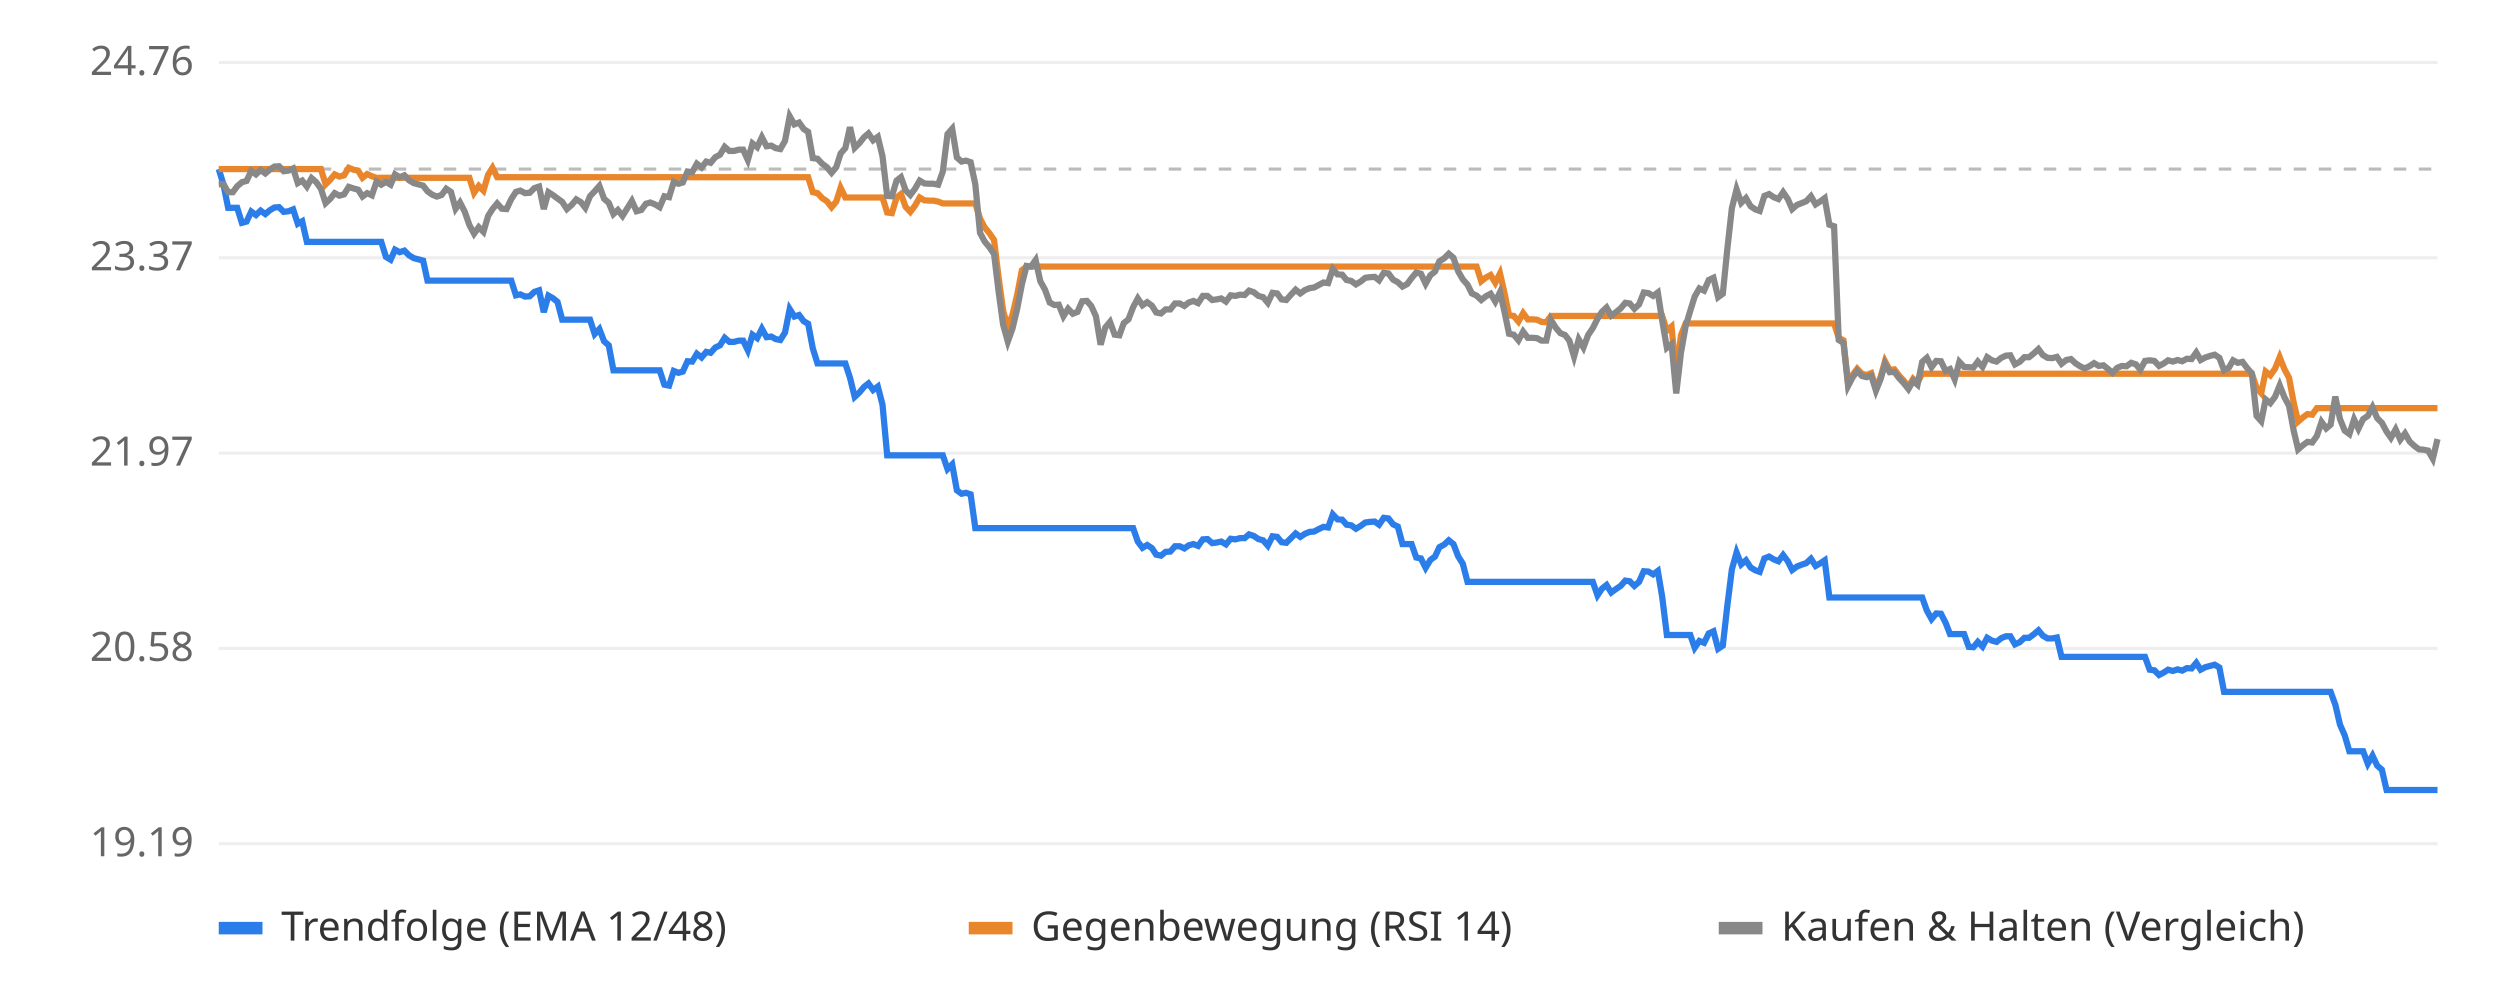
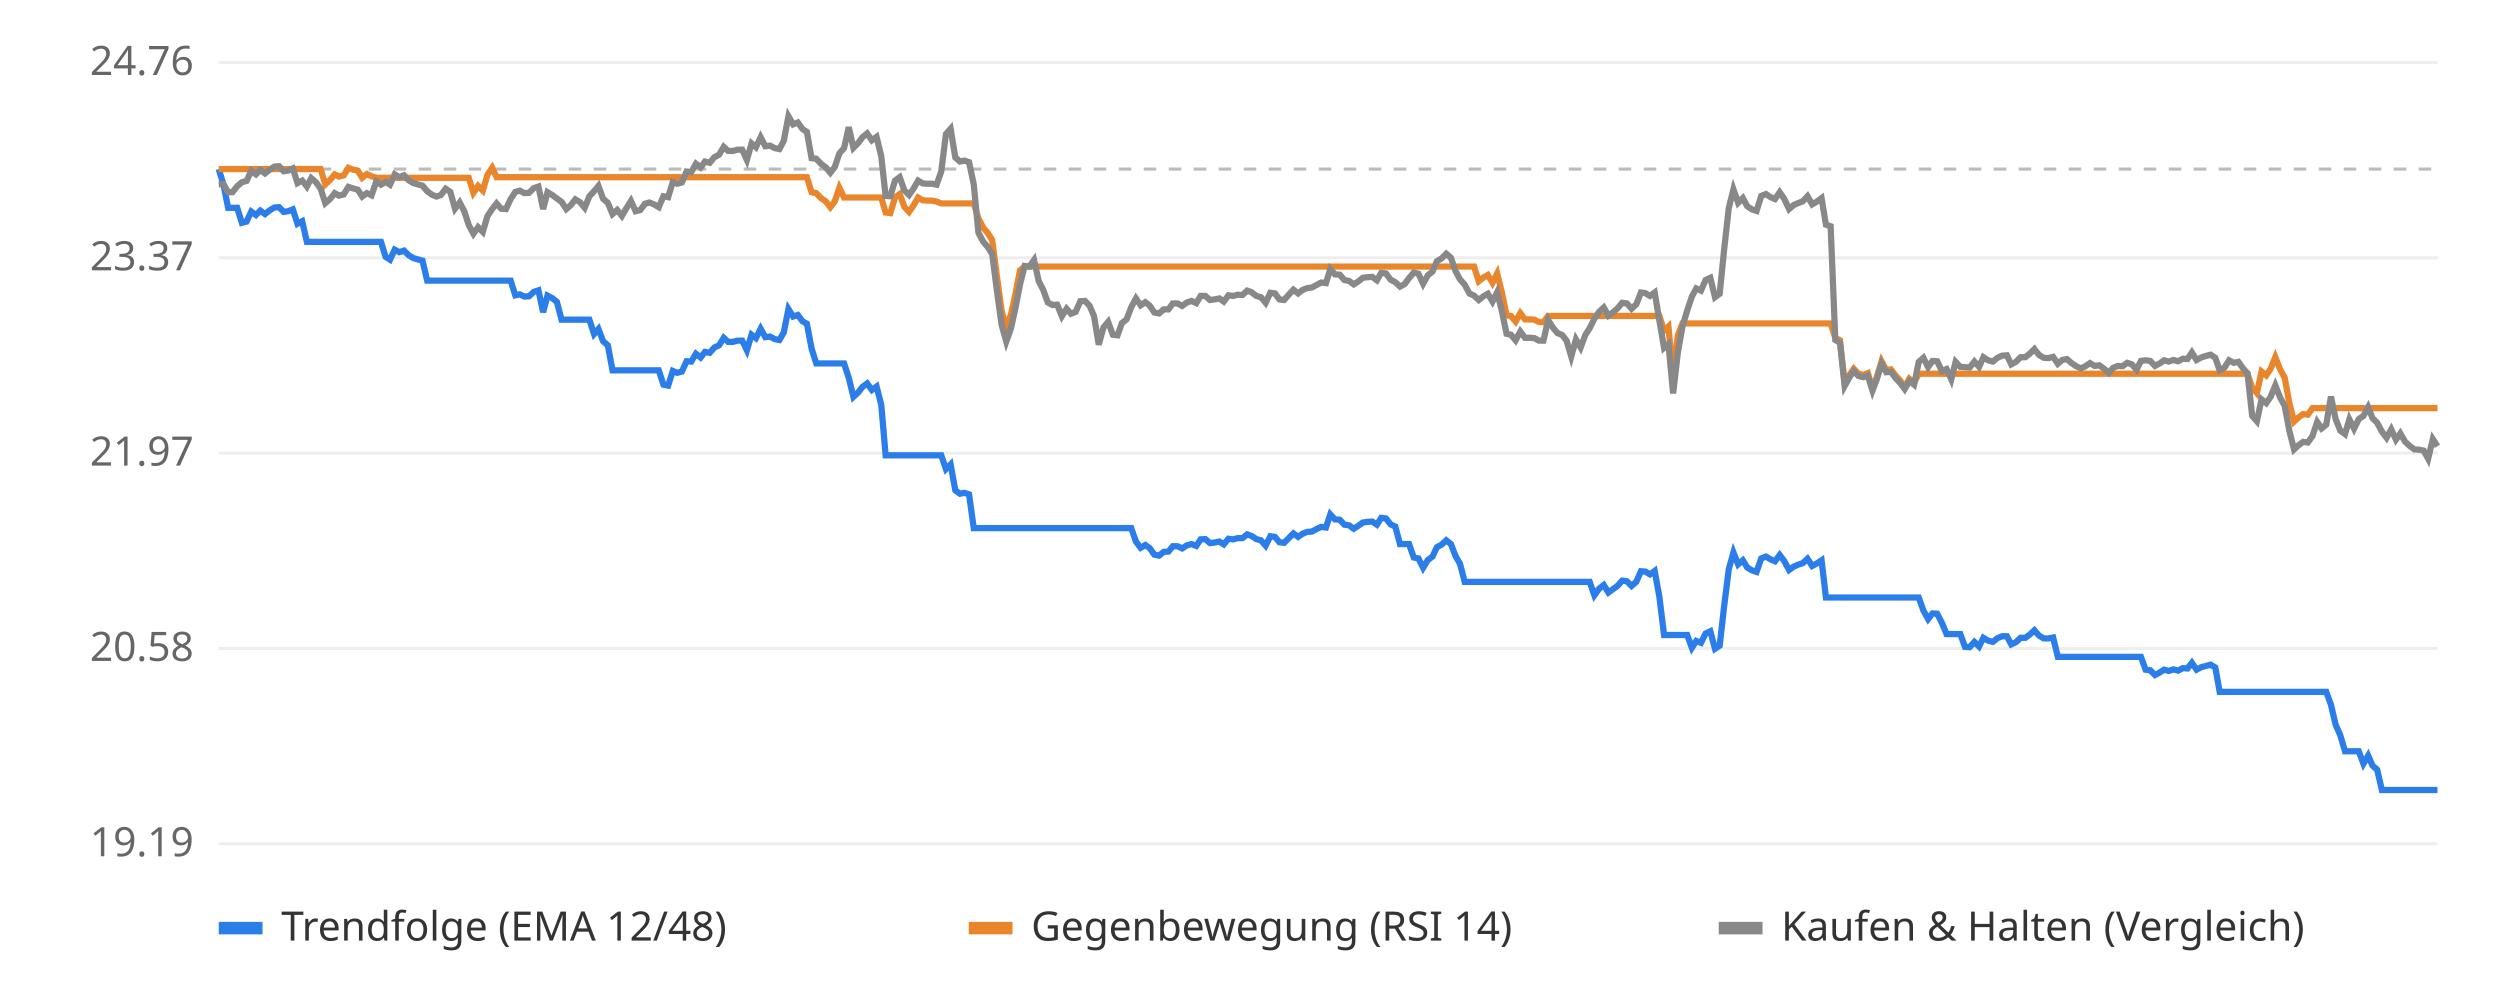
<svg xmlns="http://www.w3.org/2000/svg" viewBox="0 0 800 320" font-family="sans-serif" font-size="13">
  <rect width="800" height="320" fill="#ffffff" />
  <line x1="70" x2="780" y1="270.0" y2="270.0" stroke="#eeeeee" />
  <text x="62" y="274.0" text-anchor="end" fill="#666">19.19</text>
  <line x1="70" x2="780" y1="207.5" y2="207.5" stroke="#eeeeee" />
  <text x="62" y="211.5" text-anchor="end" fill="#666">20.58</text>
  <line x1="70" x2="780" y1="145.0" y2="145.0" stroke="#eeeeee" />
  <text x="62" y="149.0" text-anchor="end" fill="#666">21.97</text>
  <line x1="70" x2="780" y1="82.5" y2="82.5" stroke="#eeeeee" />
  <text x="62" y="86.5" text-anchor="end" fill="#666">23.37</text>
  <line x1="70" x2="780" y1="20.0" y2="20.0" stroke="#eeeeee" />
  <text x="62" y="24.0" text-anchor="end" fill="#666">24.76</text>
  <line x1="70" x2="780" y1="54.1" y2="54.1" stroke="#bbbbbb" stroke-dasharray="4 4" />
-   <polyline points="70.0,54.1 71.5,59.0 73.0,66.5 74.5,66.5 75.9,66.5 77.4,71.3 78.9,70.9 80.4,67.7 81.9,68.8 83.4,67.4 84.9,68.5 86.3,67.3 87.8,66.4 89.3,66.3 90.8,67.8 92.3,67.6 93.8,67.0 95.3,71.6 96.7,70.8 98.2,77.4 99.7,77.4 101.2,77.4 102.7,77.4 104.2,77.4 105.6,77.4 107.1,77.4 108.6,77.4 110.1,77.4 111.6,77.4 113.1,77.4 114.6,77.4 116.0,77.4 117.5,77.4 119.0,77.4 120.5,77.4 122.0,77.4 123.5,82.2 125.0,83.1 126.4,79.9 127.9,80.7 129.4,80.2 130.9,81.7 132.4,82.6 133.9,83.0 135.4,83.4 136.8,89.8 138.3,89.8 139.8,89.8 141.3,89.8 142.8,89.8 144.3,89.8 145.8,89.8 147.2,89.8 148.7,89.8 150.2,89.8 151.7,89.8 153.2,89.8 154.7,89.8 156.2,89.8 157.6,89.8 159.1,89.8 160.6,89.8 162.1,89.8 163.6,89.8 165.1,94.5 166.5,94.2 168.0,94.9 169.5,94.8 171.0,93.4 172.5,92.9 174.0,99.9 175.5,94.6 176.9,95.4 178.4,96.6 179.9,102.3 181.4,102.3 182.9,102.3 184.4,102.3 185.9,102.3 187.3,102.3 188.8,102.3 190.3,106.9 191.8,105.3 193.3,109.2 194.8,110.5 196.3,118.5 197.7,118.5 199.2,118.5 200.7,118.5 202.2,118.5 203.7,118.5 205.2,118.5 206.7,118.5 208.1,118.5 209.6,118.5 211.1,118.5 212.6,123.1 214.1,123.4 215.6,118.7 217.1,119.3 218.5,118.9 220.0,115.6 221.5,115.7 223.0,113.2 224.5,114.4 226.0,112.6 227.4,112.9 228.9,111.2 230.4,110.5 231.9,108.1 233.4,109.4 234.9,109.4 236.4,109.0 237.8,109.0 239.3,112.1 240.8,107.1 242.3,108.2 243.8,105.2 245.3,107.9 246.8,107.7 248.2,108.5 249.7,108.8 251.2,106.4 252.7,98.9 254.2,101.3 255.7,100.8 257.2,102.8 258.6,103.6 260.1,111.5 261.6,116.3 263.1,116.3 264.6,116.3 266.1,116.3 267.6,116.3 269.0,116.3 270.5,116.3 272.0,120.9 273.5,127.0 275.0,125.6 276.5,123.8 277.9,122.7 279.4,124.8 280.9,123.7 282.4,129.5 283.9,145.7 285.4,145.7 286.9,145.7 288.3,145.7 289.8,145.7 291.3,145.7 292.8,145.7 294.3,145.7 295.8,145.7 297.3,145.7 298.7,145.7 300.2,145.7 301.7,145.7 303.2,150.1 304.7,148.6 306.2,156.9 307.7,158.0 309.1,157.7 310.6,158.2 312.1,169.0 313.6,169.0 315.1,169.0 316.6,169.0 318.1,169.0 319.5,169.0 321.0,169.0 322.5,169.0 324.0,169.0 325.5,169.0 327.0,169.0 328.5,169.0 329.9,169.0 331.4,169.0 332.9,169.0 334.4,169.0 335.9,169.0 337.4,169.0 338.8,169.0 340.3,169.0 341.8,169.0 343.3,169.0 344.8,169.0 346.3,169.0 347.8,169.0 349.2,169.0 350.7,169.0 352.2,169.0 353.7,169.0 355.2,169.0 356.7,169.0 358.2,169.0 359.6,169.0 361.1,169.0 362.6,169.0 364.1,173.3 365.6,175.3 367.1,174.4 368.6,175.4 370.0,177.5 371.5,177.8 373.0,176.6 374.5,176.5 376.0,174.8 377.5,174.8 379.0,175.5 380.4,174.5 381.9,174.1 383.4,174.7 384.9,172.6 386.4,172.5 387.9,173.8 389.4,173.6 390.8,173.3 392.3,174.2 393.8,172.4 395.3,172.6 396.8,172.2 398.3,172.2 399.7,171.0 401.2,171.5 402.7,172.5 404.2,172.9 405.7,174.6 407.2,171.6 408.7,171.8 410.1,173.5 411.6,173.7 413.1,172.2 414.6,170.7 416.1,171.8 417.6,170.8 419.1,170.2 420.5,170.1 422.0,169.3 423.5,168.6 425.0,168.8 426.5,164.6 428.0,166.2 429.5,166.3 430.9,167.9 432.4,168.1 433.9,169.2 435.4,168.3 436.9,167.2 438.4,167.0 439.9,166.9 441.3,167.9 442.8,165.7 444.3,165.9 445.8,167.8 447.3,168.5 448.8,174.1 450.3,174.1 451.7,174.1 453.2,178.4 454.7,178.7 456.2,181.7 457.7,179.2 459.2,178.1 460.6,175.1 462.1,174.3 463.6,172.9 465.1,174.1 466.6,178.0 468.1,180.4 469.6,186.2 471.0,186.2 472.5,186.2 474.0,186.2 475.5,186.2 477.0,186.2 478.5,186.2 480.0,186.2 481.4,186.2 482.9,186.2 484.4,186.2 485.9,186.2 487.4,186.2 488.9,186.2 490.4,186.2 491.8,186.2 493.3,186.2 494.8,186.2 496.3,186.2 497.8,186.2 499.3,186.2 500.8,186.2 502.2,186.2 503.7,186.2 505.2,186.2 506.7,186.2 508.2,186.2 509.7,186.2 511.2,190.5 512.6,188.4 514.1,187.2 515.6,189.6 517.1,188.5 518.6,187.5 520.1,185.8 521.5,186.0 523.0,187.5 524.5,186.2 526.0,182.8 527.5,182.9 529.0,183.8 530.5,182.7 531.9,191.0 533.4,203.2 534.9,203.2 536.4,203.2 537.9,203.2 539.4,203.2 540.9,203.2 542.3,207.3 543.8,205.1 545.3,205.7 546.8,202.7 548.3,202.0 549.8,207.6 551.3,206.6 552.7,194.2 554.2,182.2 555.7,176.8 557.2,180.6 558.7,179.3 560.2,181.6 561.7,182.5 563.1,183.0 564.6,178.7 566.1,178.1 567.6,179.0 569.1,179.6 570.6,177.6 572.1,179.6 573.5,182.4 575.0,181.3 576.5,180.7 578.0,180.2 579.5,178.8 581.0,181.1 582.4,180.3 583.9,179.3 585.4,191.2 586.9,191.2 588.4,191.2 589.9,191.2 591.4,191.2 592.8,191.2 594.3,191.2 595.8,191.2 597.3,191.2 598.8,191.2 600.3,191.2 601.8,191.2 603.2,191.2 604.7,191.2 606.2,191.2 607.7,191.2 609.2,191.2 610.7,191.2 612.2,191.2 613.6,191.2 615.1,191.2 616.6,195.4 618.1,198.1 619.6,196.3 621.1,196.4 622.6,199.3 624.0,202.9 625.5,202.9 627.0,202.9 628.5,202.9 630.0,207.0 631.5,207.1 632.9,205.4 634.4,206.9 635.9,204.1 637.4,205.0 638.9,205.4 640.4,204.2 641.9,203.6 643.3,203.6 644.8,206.2 646.3,205.5 647.8,204.1 649.3,204.1 650.8,203.0 652.3,201.7 653.7,203.4 655.2,204.3 656.7,204.3 658.2,204.0 659.7,210.2 661.2,210.2 662.7,210.2 664.1,210.2 665.6,210.2 667.1,210.2 668.6,210.2 670.1,210.2 671.6,210.2 673.1,210.2 674.5,210.2 676.0,210.2 677.5,210.2 679.0,210.2 680.5,210.2 682.0,210.2 683.5,210.2 684.9,210.2 686.4,210.2 687.9,214.3 689.4,214.5 690.9,216.0 692.4,215.2 693.8,214.3 695.3,214.7 696.8,214.2 698.3,214.6 699.8,213.8 701.3,213.9 702.8,212.1 704.2,214.3 705.7,213.5 707.2,213.1 708.7,212.7 710.2,213.6 711.7,221.4 713.2,221.4 714.6,221.4 716.1,221.4 717.6,221.4 719.1,221.4 720.6,221.4 722.1,221.4 723.6,221.4 725.0,221.4 726.5,221.4 728.0,221.4 729.5,221.4 731.0,221.4 732.5,221.4 734.0,221.4 735.4,221.4 736.9,221.4 738.4,221.4 739.9,221.4 741.4,221.4 742.9,221.4 744.4,221.4 745.8,221.4 747.3,225.5 748.8,231.9 750.3,235.3 751.8,240.4 753.3,240.4 754.7,240.4 756.2,240.4 757.7,244.4 759.2,241.8 760.7,245.0 762.2,246.3 763.7,252.8 765.1,252.8 766.6,252.8 768.1,252.8 769.6,252.8 771.1,252.8 772.6,252.8 774.1,252.8 775.5,252.8 777.0,252.8 778.5,252.8 780.0,252.8" fill="none" stroke="#2b7de9" stroke-width="2" />
-   <polyline points="70.0,54.1 71.5,54.1 73.0,54.1 74.5,54.1 75.9,54.1 77.4,54.1 78.9,54.1 80.4,54.1 81.9,54.1 83.4,54.1 84.9,54.1 86.3,54.1 87.8,54.1 89.3,54.1 90.8,54.1 92.3,54.1 93.8,54.1 95.3,54.1 96.7,54.1 98.2,54.1 99.7,54.1 101.2,54.1 102.7,54.1 104.2,59.0 105.6,57.6 107.1,55.8 108.6,56.5 110.1,56.1 111.6,53.7 113.1,54.3 114.6,54.6 116.0,56.9 117.5,55.7 119.0,56.4 120.5,56.9 122.0,56.9 123.5,56.9 125.0,56.9 126.4,56.9 127.9,56.9 129.4,56.9 130.9,56.9 132.4,56.9 133.9,56.9 135.4,56.9 136.8,56.9 138.3,56.9 139.8,56.9 141.3,56.9 142.8,56.9 144.3,56.9 145.8,56.9 147.2,56.9 148.7,56.9 150.2,56.9 151.7,61.7 153.2,59.5 154.7,61.0 156.2,55.9 157.6,53.7 159.1,56.7 160.6,56.7 162.1,56.7 163.6,56.7 165.1,56.7 166.5,56.7 168.0,56.7 169.5,56.7 171.0,56.7 172.5,56.7 174.0,56.7 175.5,56.7 176.9,56.7 178.4,56.7 179.9,56.7 181.4,56.7 182.9,56.7 184.4,56.7 185.9,56.7 187.3,56.7 188.8,56.7 190.3,56.7 191.8,56.7 193.3,56.7 194.8,56.7 196.3,56.7 197.7,56.7 199.2,56.7 200.7,56.7 202.2,56.7 203.7,56.7 205.2,56.7 206.7,56.7 208.1,56.7 209.6,56.7 211.1,56.7 212.6,56.7 214.1,56.7 215.6,56.7 217.1,56.7 218.5,56.7 220.0,56.7 221.5,56.7 223.0,56.7 224.5,56.7 226.0,56.7 227.4,56.7 228.9,56.7 230.4,56.7 231.9,56.7 233.4,56.7 234.9,56.7 236.4,56.7 237.8,56.7 239.3,56.7 240.8,56.7 242.3,56.7 243.8,56.7 245.3,56.7 246.8,56.7 248.2,56.7 249.7,56.7 251.2,56.7 252.7,56.7 254.2,56.7 255.7,56.7 257.2,56.7 258.6,56.7 260.1,61.5 261.6,61.8 263.1,63.4 264.6,64.4 266.1,66.3 267.6,64.5 269.0,60.1 270.5,63.2 272.0,63.2 273.5,63.2 275.0,63.2 276.5,63.2 277.9,63.2 279.4,63.2 280.9,63.2 282.4,63.2 283.9,68.0 285.4,68.2 286.9,63.2 288.3,62.1 289.8,66.2 291.3,67.8 292.8,65.8 294.3,63.2 295.8,64.1 297.3,64.2 298.7,64.2 300.2,64.5 301.7,65.1 303.2,65.1 304.7,65.1 306.2,65.1 307.7,65.1 309.1,65.1 310.6,65.1 312.1,65.1 313.6,69.9 315.1,72.8 316.6,74.6 318.1,76.8 319.5,88.4 321.0,99.4 322.5,104.8 324.0,100.7 325.5,94.3 327.0,86.5 328.5,85.3 329.9,85.3 331.4,85.3 332.9,85.3 334.4,85.3 335.9,85.3 337.4,85.3 338.8,85.3 340.3,85.3 341.8,85.3 343.3,85.3 344.8,85.3 346.3,85.3 347.8,85.3 349.2,85.3 350.7,85.3 352.2,85.3 353.7,85.3 355.2,85.3 356.7,85.3 358.2,85.3 359.6,85.3 361.1,85.3 362.6,85.3 364.1,85.3 365.6,85.3 367.1,85.3 368.6,85.3 370.0,85.3 371.5,85.3 373.0,85.3 374.5,85.3 376.0,85.3 377.5,85.3 379.0,85.3 380.4,85.3 381.9,85.3 383.4,85.3 384.9,85.3 386.4,85.3 387.9,85.3 389.4,85.3 390.8,85.3 392.3,85.3 393.8,85.3 395.3,85.3 396.8,85.3 398.3,85.3 399.7,85.3 401.2,85.3 402.7,85.3 404.2,85.3 405.7,85.3 407.2,85.3 408.7,85.3 410.1,85.3 411.6,85.3 413.1,85.3 414.6,85.3 416.1,85.3 417.6,85.3 419.1,85.3 420.5,85.3 422.0,85.3 423.5,85.3 425.0,85.3 426.5,85.3 428.0,85.3 429.5,85.3 430.9,85.3 432.4,85.3 433.9,85.3 435.4,85.3 436.9,85.3 438.4,85.3 439.9,85.3 441.3,85.3 442.8,85.3 444.3,85.3 445.8,85.3 447.3,85.3 448.8,85.3 450.3,85.3 451.7,85.3 453.2,85.3 454.7,85.3 456.2,85.3 457.7,85.3 459.2,85.3 460.6,85.3 462.1,85.3 463.6,85.3 465.1,85.3 466.6,85.3 468.1,85.3 469.6,85.3 471.0,85.3 472.5,85.3 474.0,90.0 475.5,88.8 477.0,88.0 478.5,90.5 480.0,87.5 481.4,93.6 482.9,100.9 484.4,101.1 485.9,102.9 487.4,100.2 488.9,102.2 490.4,102.2 491.8,102.3 493.3,103.0 494.8,103.1 496.3,101.1 497.8,101.1 499.3,101.1 500.8,101.1 502.2,101.1 503.7,101.1 505.2,101.1 506.7,101.1 508.2,101.1 509.7,101.1 511.2,101.1 512.6,101.1 514.1,101.1 515.6,101.1 517.1,101.1 518.6,101.1 520.1,101.1 521.5,101.1 523.0,101.1 524.5,101.1 526.0,101.1 527.5,101.1 529.0,101.1 530.5,101.1 531.9,101.1 533.4,105.8 534.9,104.5 536.4,120.4 537.9,107.3 539.4,103.5 540.9,103.5 542.3,103.5 543.8,103.5 545.3,103.5 546.8,103.5 548.3,103.5 549.8,103.5 551.3,103.5 552.7,103.5 554.2,103.5 555.7,103.5 557.2,103.5 558.7,103.5 560.2,103.5 561.7,103.5 563.1,103.5 564.6,103.5 566.1,103.5 567.6,103.5 569.1,103.5 570.6,103.5 572.1,103.5 573.5,103.5 575.0,103.5 576.5,103.5 578.0,103.5 579.5,103.5 581.0,103.5 582.4,103.5 583.9,103.5 585.4,103.5 586.9,103.5 588.4,108.1 589.9,108.9 591.4,122.8 592.8,120.0 594.3,118.0 595.8,119.6 597.3,120.0 598.8,119.4 600.3,124.3 601.8,120.6 603.2,115.6 604.7,118.4 606.2,118.2 607.7,120.2 609.2,121.8 610.7,123.8 612.2,121.2 613.6,122.4 615.1,119.6 616.6,119.6 618.1,119.6 619.6,119.6 621.1,119.6 622.6,119.6 624.0,119.6 625.5,119.6 627.0,119.6 628.5,119.6 630.0,119.6 631.5,119.6 632.9,119.6 634.4,119.6 635.9,119.6 637.4,119.6 638.9,119.6 640.4,119.6 641.9,119.6 643.3,119.6 644.8,119.6 646.3,119.6 647.8,119.6 649.3,119.6 650.8,119.6 652.3,119.6 653.7,119.6 655.2,119.6 656.7,119.6 658.2,119.6 659.7,119.6 661.2,119.6 662.7,119.6 664.1,119.6 665.6,119.6 667.1,119.6 668.6,119.6 670.1,119.6 671.6,119.6 673.1,119.6 674.5,119.6 676.0,119.6 677.5,119.6 679.0,119.6 680.5,119.6 682.0,119.6 683.5,119.6 684.9,119.6 686.4,119.6 687.9,119.6 689.4,119.6 690.9,119.6 692.4,119.6 693.8,119.6 695.3,119.6 696.8,119.6 698.3,119.6 699.8,119.6 701.3,119.6 702.8,119.6 704.2,119.6 705.7,119.6 707.2,119.6 708.7,119.6 710.2,119.6 711.7,119.6 713.2,119.6 714.6,119.6 716.1,119.6 717.6,119.6 719.1,119.6 720.6,119.6 722.1,124.1 723.6,125.8 725.0,118.9 726.5,120.1 728.0,118.0 729.5,114.3 731.0,118.1 732.5,120.9 734.0,129.0 735.4,134.9 736.9,133.6 738.4,132.5 739.9,132.7 741.4,130.6 742.9,130.6 744.4,130.6 745.8,130.6 747.3,130.6 748.8,130.6 750.3,130.6 751.8,130.6 753.3,130.6 754.7,130.6 756.2,130.6 757.7,130.6 759.2,130.6 760.7,130.6 762.2,130.6 763.7,130.6 765.1,130.6 766.6,130.6 768.1,130.6 769.6,130.6 771.1,130.6 772.6,130.6 774.1,130.6 775.5,130.6 777.0,130.6 778.5,130.6 780.0,130.6" fill="none" stroke="#e9862b" stroke-width="2" />
-   <polyline points="70.0,59.0 71.5,58.9 73.0,61.5 74.5,61.5 75.9,59.6 77.4,58.3 78.9,57.9 80.4,54.7 81.9,55.8 83.4,54.4 84.9,55.5 86.3,54.3 87.8,53.3 89.3,53.2 90.8,54.8 92.3,54.6 93.8,53.9 95.3,58.6 96.7,57.8 98.2,59.7 99.7,57.0 101.2,58.3 102.7,60.4 104.2,65.0 105.6,63.7 107.1,61.8 108.6,62.6 110.1,62.2 111.6,59.8 113.1,60.3 114.6,60.7 116.0,62.9 117.5,61.8 119.0,62.5 120.5,58.1 122.0,59.1 123.5,58.2 125.0,59.1 126.4,55.8 127.9,56.7 129.4,56.1 130.9,57.7 132.4,58.6 133.9,59.0 135.4,59.4 136.8,61.2 138.3,62.3 139.8,62.9 141.3,62.4 142.8,60.4 144.3,61.4 145.8,66.8 147.2,64.8 148.7,67.7 150.2,72.0 151.7,74.8 153.2,72.7 154.7,74.2 156.2,69.1 157.6,66.9 159.1,65.1 160.6,66.8 162.1,66.9 163.6,63.7 165.1,61.4 166.5,61.0 168.0,61.8 169.5,61.7 171.0,60.2 172.5,59.7 174.0,66.9 175.5,61.5 176.9,62.4 178.4,63.5 179.9,64.6 181.4,66.9 182.9,65.6 184.4,63.8 185.9,64.7 187.3,66.5 188.8,62.8 190.3,61.2 191.8,59.5 193.3,63.6 194.8,64.9 196.3,68.5 197.7,67.2 199.2,69.1 200.7,66.7 202.2,64.3 203.7,67.6 205.2,67.2 206.7,65.2 208.1,64.8 209.6,65.4 211.1,66.3 212.6,62.8 214.1,63.1 215.6,58.2 217.1,58.8 218.5,58.4 220.0,54.9 221.5,55.1 223.0,52.4 224.5,53.6 226.0,51.7 227.4,52.1 228.9,50.3 230.4,49.5 231.9,47.0 233.4,48.3 234.9,48.3 236.4,47.9 237.8,47.9 239.3,51.2 240.8,45.9 242.3,47.1 243.8,43.9 245.3,46.8 246.8,46.6 248.2,47.4 249.7,47.7 251.2,45.1 252.7,37.2 254.2,39.8 255.7,39.2 257.2,41.3 258.6,42.2 260.1,50.6 261.6,50.8 263.1,52.4 264.6,53.5 266.1,55.3 267.6,53.5 269.0,49.1 270.5,47.4 272.0,40.7 273.5,47.3 275.0,45.8 276.5,43.9 277.9,42.7 279.4,44.9 280.9,43.8 282.4,50.0 283.9,62.7 285.4,62.8 286.9,57.8 288.3,56.7 289.8,60.9 291.3,62.4 292.8,60.4 294.3,57.8 295.8,58.7 297.3,58.8 298.7,58.8 300.2,59.1 301.7,54.9 303.2,42.9 304.7,41.2 306.2,50.4 307.7,51.7 309.1,51.4 310.6,51.9 312.1,59.0 313.6,74.5 315.1,77.3 316.6,79.1 318.1,81.3 319.5,92.9 321.0,103.9 322.5,109.3 324.0,105.1 325.5,98.8 327.0,91.0 328.5,85.1 329.9,85.3 331.4,83.2 332.9,90.0 334.4,92.7 335.9,96.8 337.4,97.6 338.8,97.5 340.3,101.2 341.8,98.8 343.3,100.4 344.8,99.8 346.3,96.4 347.8,96.3 349.2,97.9 350.7,101.2 352.2,110.3 353.7,104.8 355.2,103.0 356.7,107.1 358.2,107.3 359.6,103.4 361.1,102.2 362.6,98.3 364.1,95.5 365.6,97.7 367.1,96.7 368.6,97.8 370.0,100.0 371.5,100.3 373.0,99.0 374.5,99.0 376.0,97.1 377.5,97.1 379.0,97.9 380.4,96.8 381.9,96.3 383.4,97.0 384.9,94.7 386.4,94.7 387.9,96.0 389.4,95.8 390.8,95.5 392.3,96.5 393.8,94.5 395.3,94.7 396.8,94.3 398.3,94.4 399.7,93.0 401.2,93.5 402.7,94.7 404.2,95.1 405.7,96.9 407.2,93.7 408.7,93.9 410.1,95.8 411.6,96.0 413.1,94.3 414.6,92.7 416.1,93.9 417.6,92.8 419.1,92.2 420.5,92.0 422.0,91.2 423.5,90.4 425.0,90.6 426.5,86.1 428.0,87.8 429.5,87.9 430.9,89.6 432.4,89.9 433.9,91.0 435.4,90.1 436.9,88.9 438.4,88.7 439.9,88.6 441.3,89.7 442.8,87.3 444.3,87.5 445.8,89.5 447.3,90.3 448.8,91.7 450.3,90.9 451.7,89.0 453.2,87.2 454.7,87.6 456.2,90.8 457.7,88.1 459.2,86.9 460.6,83.6 462.1,82.7 463.6,81.2 465.1,82.5 466.6,86.8 468.1,89.4 469.6,91.1 471.0,93.9 472.5,94.6 474.0,96.0 475.5,94.8 477.0,94.0 478.5,96.5 480.0,93.5 481.4,99.6 482.9,106.8 484.4,107.1 485.9,108.9 487.4,106.1 488.9,108.1 490.4,108.1 491.8,108.2 493.3,109.0 494.8,109.0 496.3,102.4 497.8,104.8 499.3,106.6 500.8,107.2 502.2,109.0 503.7,114.1 505.2,108.6 506.7,111.2 508.2,107.2 509.7,105.0 511.2,102.0 512.6,99.8 514.1,98.4 515.6,101.0 517.1,99.9 518.6,98.7 520.1,96.9 521.5,97.1 523.0,98.8 524.5,97.4 526.0,93.6 527.5,93.8 529.0,94.7 530.5,93.6 531.9,102.6 533.4,111.3 534.9,110.1 536.4,125.9 537.9,112.9 539.4,104.4 540.9,99.4 542.3,94.9 543.8,92.3 545.3,93.0 546.8,89.6 548.3,88.9 549.8,95.1 551.3,94.0 552.7,80.1 554.2,66.6 555.7,60.6 557.2,64.9 558.7,63.4 560.2,66.0 561.7,67.0 563.1,67.5 564.6,62.7 566.1,62.1 567.6,63.1 569.1,63.7 570.6,61.5 572.1,63.7 573.5,66.9 575.0,65.6 576.5,65.0 578.0,64.4 579.5,62.8 581.0,65.4 582.4,64.5 583.9,63.4 585.4,71.9 586.9,72.4 588.4,108.8 589.9,109.7 591.4,123.5 592.8,120.8 594.3,118.7 595.8,120.3 597.3,120.7 598.8,120.2 600.3,125.0 601.8,121.3 603.2,116.4 604.7,119.1 606.2,119.0 607.7,121.0 609.2,122.6 610.7,124.5 612.2,121.9 613.6,123.1 615.1,115.8 616.6,114.5 618.1,117.5 619.6,115.5 621.1,115.6 622.6,118.7 624.0,118.1 625.5,121.4 627.0,115.8 628.5,117.4 630.0,117.5 631.5,117.6 632.9,115.7 634.4,117.4 635.9,114.3 637.4,115.3 638.9,115.7 640.4,114.5 641.9,113.8 643.3,113.7 644.8,116.6 646.3,115.8 647.8,114.3 649.3,114.3 650.8,113.1 652.3,111.7 653.7,113.6 655.2,114.5 656.7,114.6 658.2,114.2 659.7,116.4 661.2,115.2 662.7,114.9 664.1,116.2 665.6,117.2 667.1,117.9 668.6,117.2 670.1,116.2 671.6,117.1 673.1,116.9 674.5,118.0 676.0,119.3 677.5,117.7 679.0,117.1 680.5,117.2 682.0,116.1 683.5,116.6 684.9,118.3 686.4,115.5 687.9,115.3 689.4,115.5 690.9,117.1 692.4,116.3 693.8,115.3 695.3,115.7 696.8,115.2 698.3,115.6 699.8,114.8 701.3,114.9 702.8,112.8 704.2,115.2 705.7,114.4 707.2,113.9 708.7,113.5 710.2,114.5 711.7,118.5 713.2,117.7 714.6,115.3 716.1,116.1 717.6,115.8 719.1,117.8 720.6,119.5 722.1,133.1 723.6,134.8 725.0,127.8 726.5,129.0 728.0,127.0 729.5,123.3 731.0,127.1 732.5,129.9 734.0,137.9 735.4,143.8 736.9,142.5 738.4,141.4 739.9,141.6 741.4,139.5 742.9,135.0 744.4,137.1 745.8,135.9 747.3,126.9 748.8,134.1 750.3,137.8 751.8,138.9 753.3,134.2 754.7,137.2 756.2,134.1 757.7,133.1 759.2,130.3 760.7,133.8 762.2,135.3 763.7,138.1 765.1,140.1 766.6,137.4 768.1,140.7 769.6,138.7 771.1,141.3 772.6,142.7 774.1,143.8 775.5,143.9 777.0,144.2 778.5,146.8 780.0,140.5" fill="none" stroke="#888888" stroke-width="2" />
+   <polyline points="70.0,54.1 71.5,59.0 73.0,66.5 74.4,66.5 75.9,66.5 77.4,71.3 78.9,70.9 80.4,67.7 81.9,68.8 83.3,67.4 84.8,68.5 86.3,67.3 87.8,66.4 89.3,66.3 90.8,67.8 92.2,67.6 93.7,67.0 95.2,71.6 96.7,70.8 98.2,77.4 99.6,77.4 101.1,77.4 102.6,77.4 104.1,77.4 105.6,77.4 107.1,77.4 108.5,77.4 110.0,77.4 111.5,77.4 113.0,77.4 114.5,77.4 115.9,77.4 117.4,77.4 118.9,77.4 120.4,77.4 121.9,77.4 123.4,82.2 124.8,83.1 126.3,79.9 127.8,80.7 129.3,80.2 130.8,81.7 132.3,82.6 133.7,83.0 135.2,83.4 136.7,89.8 138.2,89.8 139.7,89.8 141.1,89.8 142.6,89.8 144.1,89.8 145.6,89.8 147.1,89.8 148.6,89.8 150.0,89.8 151.5,89.8 153.0,89.8 154.5,89.8 156.0,89.8 157.5,89.8 158.9,89.8 160.4,89.8 161.9,89.8 163.4,89.8 164.9,94.5 166.3,94.2 167.8,94.9 169.3,94.8 170.8,93.4 172.3,92.9 173.8,99.9 175.2,94.6 176.7,95.4 178.2,96.6 179.7,102.3 181.2,102.3 182.7,102.3 184.1,102.3 185.6,102.3 187.1,102.3 188.6,102.3 190.1,106.9 191.5,105.3 193.0,109.2 194.5,110.5 196.0,118.5 197.5,118.5 199.0,118.5 200.4,118.5 201.9,118.5 203.4,118.5 204.9,118.5 206.4,118.5 207.8,118.5 209.3,118.5 210.8,118.5 212.3,123.1 213.8,123.4 215.3,118.7 216.7,119.3 218.2,118.9 219.7,115.6 221.2,115.7 222.7,113.2 224.2,114.4 225.6,112.6 227.1,112.9 228.6,111.2 230.1,110.5 231.6,108.1 233.0,109.4 234.5,109.4 236.0,109.0 237.5,109.0 239.0,112.1 240.5,107.1 241.9,108.2 243.4,105.2 244.9,107.9 246.4,107.7 247.9,108.5 249.4,108.8 250.8,106.4 252.3,98.9 253.8,101.3 255.3,100.8 256.8,102.8 258.2,103.6 259.7,111.5 261.2,116.3 262.7,116.3 264.2,116.3 265.7,116.3 267.1,116.3 268.6,116.3 270.1,116.3 271.6,120.9 273.1,127.0 274.6,125.6 276.0,123.8 277.5,122.7 279.0,124.8 280.5,123.7 282.0,129.5 283.4,145.7 284.9,145.7 286.4,145.7 287.9,145.7 289.4,145.7 290.9,145.7 292.3,145.7 293.8,145.7 295.3,145.7 296.8,145.7 298.3,145.7 299.7,145.7 301.2,145.7 302.7,150.1 304.2,148.6 305.7,156.9 307.2,158.0 308.6,157.7 310.1,158.2 311.6,169.0 313.1,169.0 314.6,169.0 316.1,169.0 317.5,169.0 319.0,169.0 320.5,169.0 322.0,169.0 323.5,169.0 324.9,169.0 326.4,169.0 327.9,169.0 329.4,169.0 330.9,169.0 332.4,169.0 333.8,169.0 335.3,169.0 336.8,169.0 338.3,169.0 339.8,169.0 341.3,169.0 342.7,169.0 344.2,169.0 345.7,169.0 347.2,169.0 348.7,169.0 350.1,169.0 351.6,169.0 353.1,169.0 354.6,169.0 356.1,169.0 357.6,169.0 359.0,169.0 360.5,169.0 362.0,169.0 363.5,173.3 365.0,175.3 366.5,174.4 367.9,175.4 369.4,177.5 370.9,177.8 372.4,176.6 373.9,176.5 375.3,174.8 376.8,174.8 378.3,175.5 379.8,174.5 381.3,174.1 382.8,174.7 384.2,172.6 385.7,172.5 387.2,173.8 388.7,173.6 390.2,173.3 391.6,174.2 393.1,172.4 394.6,172.6 396.1,172.2 397.6,172.2 399.1,171.0 400.5,171.5 402.0,172.5 403.5,172.9 405.0,174.6 406.5,171.6 408.0,171.8 409.4,173.5 410.9,173.7 412.4,172.2 413.9,170.7 415.4,171.8 416.8,170.8 418.3,170.2 419.8,170.1 421.3,169.3 422.8,168.6 424.3,168.8 425.7,164.6 427.2,166.2 428.7,166.3 430.2,167.9 431.7,168.1 433.2,169.2 434.6,168.3 436.1,167.2 437.6,167.0 439.1,166.9 440.6,167.9 442.0,165.7 443.5,165.9 445.0,167.8 446.5,168.5 448.0,174.1 449.5,174.1 450.9,174.1 452.4,178.4 453.9,178.7 455.4,181.7 456.9,179.2 458.4,178.1 459.8,175.1 461.3,174.3 462.8,172.9 464.3,174.1 465.8,178.0 467.2,180.4 468.7,186.2 470.2,186.2 471.7,186.2 473.2,186.2 474.7,186.2 476.1,186.2 477.6,186.2 479.1,186.2 480.6,186.2 482.1,186.2 483.5,186.2 485.0,186.2 486.5,186.2 488.0,186.2 489.5,186.2 491.0,186.2 492.4,186.2 493.9,186.2 495.4,186.2 496.9,186.2 498.4,186.2 499.9,186.2 501.3,186.2 502.8,186.2 504.3,186.2 505.8,186.2 507.3,186.2 508.7,186.2 510.2,190.5 511.7,188.4 513.2,187.2 514.7,189.6 516.2,188.5 517.6,187.5 519.1,185.8 520.6,186.0 522.1,187.5 523.6,186.2 525.1,182.8 526.5,182.9 528.0,183.8 529.5,182.7 531.0,191.0 532.5,203.2 533.9,203.2 535.4,203.2 536.9,203.2 538.4,203.2 539.9,203.2 541.4,207.3 542.8,205.1 544.3,205.7 545.8,202.7 547.3,202.0 548.8,207.6 550.3,206.6 551.7,194.2 553.2,182.2 554.7,176.8 556.2,180.6 557.7,179.3 559.1,181.6 560.6,182.5 562.1,183.0 563.6,178.7 565.1,178.1 566.6,179.0 568.0,179.6 569.5,177.6 571.0,179.6 572.5,182.4 574.0,181.3 575.4,180.7 576.9,180.2 578.4,178.8 579.9,181.1 581.4,180.3 582.9,179.3 584.3,191.2 585.8,191.2 587.3,191.2 588.8,191.2 590.3,191.2 591.8,191.2 593.2,191.2 594.7,191.2 596.2,191.2 597.7,191.2 599.2,191.2 600.6,191.2 602.1,191.2 603.6,191.2 605.1,191.2 606.6,191.2 608.1,191.2 609.5,191.2 611.0,191.2 612.5,191.2 614.0,191.2 615.5,195.4 617.0,198.1 618.4,196.3 619.9,196.4 621.4,199.3 622.9,202.9 624.4,202.9 625.8,202.9 627.3,202.9 628.8,207.0 630.3,207.1 631.8,205.4 633.3,206.9 634.7,204.1 636.2,205.0 637.7,205.4 639.2,204.2 640.7,203.6 642.2,203.6 643.6,206.2 645.1,205.5 646.6,204.1 648.1,204.1 649.6,203.0 651.0,201.7 652.5,203.4 654.0,204.3 655.5,204.3 657.0,204.0 658.5,210.2 659.9,210.2 661.4,210.2 662.9,210.2 664.4,210.2 665.9,210.2 667.3,210.2 668.8,210.2 670.3,210.2 671.8,210.2 673.3,210.2 674.8,210.2 676.2,210.2 677.7,210.2 679.2,210.2 680.7,210.2 682.2,210.2 683.7,210.2 685.1,210.2 686.6,214.3 688.1,214.5 689.6,216.0 691.1,215.2 692.5,214.3 694.0,214.7 695.5,214.2 697.0,214.6 698.5,213.8 700.0,213.9 701.4,212.1 702.9,214.3 704.4,213.5 705.9,213.1 707.4,212.7 708.9,213.6 710.3,221.4 711.8,221.4 713.3,221.4 714.8,221.4 716.3,221.4 717.7,221.4 719.2,221.4 720.7,221.4 722.2,221.4 723.7,221.4 725.2,221.4 726.6,221.4 728.1,221.4 729.6,221.4 731.1,221.4 732.6,221.4 734.1,221.4 735.5,221.4 737.0,221.4 738.5,221.4 740.0,221.4 741.5,221.4 742.9,221.4 744.4,221.4 745.9,225.5 747.4,231.9 748.9,235.3 750.4,240.4 751.8,240.4 753.3,240.4 754.8,240.4 756.3,244.4 757.8,241.8 759.2,245.0 760.7,246.3 762.2,252.8 763.7,252.8 765.2,252.8 766.7,252.8 768.1,252.8 769.6,252.8 771.1,252.8 772.6,252.8 774.1,252.8 775.6,252.8 777.0,252.8 778.5,252.8 780.0,252.8" fill="none" stroke="#2b7de9" stroke-width="2" />
+   <polyline points="70.0,54.1 71.5,54.1 73.0,54.1 74.4,54.1 75.9,54.1 77.4,54.1 78.9,54.1 80.4,54.1 81.9,54.1 83.3,54.1 84.8,54.1 86.3,54.1 87.8,54.1 89.3,54.1 90.8,54.1 92.2,54.1 93.7,54.1 95.2,54.1 96.7,54.1 98.2,54.1 99.6,54.1 101.1,54.1 102.6,54.1 104.1,59.0 105.6,57.6 107.1,55.8 108.5,56.5 110.0,56.1 111.5,53.7 113.0,54.3 114.5,54.6 115.9,56.9 117.4,55.7 118.9,56.4 120.4,56.9 121.9,56.9 123.4,56.9 124.8,56.9 126.3,56.9 127.8,56.9 129.3,56.9 130.8,56.9 132.3,56.9 133.7,56.9 135.2,56.9 136.7,56.9 138.2,56.9 139.7,56.9 141.1,56.9 142.6,56.9 144.1,56.9 145.6,56.9 147.1,56.9 148.6,56.9 150.0,56.9 151.5,61.7 153.0,59.5 154.5,61.0 156.0,55.9 157.5,53.7 158.9,56.7 160.4,56.7 161.9,56.7 163.4,56.7 164.9,56.7 166.3,56.7 167.8,56.7 169.3,56.7 170.8,56.7 172.3,56.7 173.8,56.7 175.2,56.7 176.7,56.7 178.2,56.7 179.7,56.7 181.2,56.7 182.7,56.7 184.1,56.7 185.6,56.7 187.1,56.7 188.6,56.7 190.1,56.7 191.5,56.7 193.0,56.7 194.5,56.7 196.0,56.7 197.5,56.7 199.0,56.7 200.4,56.7 201.9,56.7 203.4,56.7 204.9,56.7 206.4,56.7 207.8,56.7 209.3,56.7 210.8,56.7 212.3,56.7 213.8,56.7 215.3,56.7 216.7,56.7 218.2,56.7 219.7,56.7 221.2,56.7 222.7,56.7 224.2,56.7 225.6,56.7 227.1,56.7 228.6,56.7 230.1,56.7 231.6,56.7 233.0,56.7 234.5,56.7 236.0,56.7 237.5,56.7 239.0,56.7 240.5,56.7 241.9,56.7 243.4,56.7 244.9,56.7 246.4,56.7 247.9,56.7 249.4,56.7 250.8,56.7 252.3,56.7 253.8,56.7 255.3,56.7 256.8,56.7 258.2,56.7 259.7,61.5 261.2,61.8 262.7,63.4 264.2,64.4 265.7,66.3 267.1,64.5 268.6,60.1 270.1,63.2 271.6,63.2 273.1,63.2 274.6,63.2 276.0,63.2 277.5,63.2 279.0,63.2 280.5,63.2 282.0,63.2 283.4,68.0 284.9,68.2 286.4,63.2 287.9,62.1 289.4,66.2 290.9,67.8 292.3,65.8 293.8,63.2 295.3,64.1 296.8,64.2 298.3,64.2 299.7,64.5 301.2,65.1 302.7,65.1 304.2,65.1 305.7,65.1 307.2,65.1 308.6,65.1 310.1,65.1 311.6,65.1 313.1,69.9 314.6,72.8 316.1,74.6 317.5,76.8 319.0,88.4 320.5,99.4 322.0,104.8 323.5,100.7 324.9,94.3 326.4,86.5 327.9,85.3 329.4,85.3 330.9,85.3 332.4,85.3 333.8,85.3 335.3,85.3 336.8,85.3 338.3,85.3 339.8,85.3 341.3,85.3 342.7,85.3 344.2,85.3 345.7,85.3 347.2,85.3 348.7,85.3 350.1,85.3 351.6,85.3 353.1,85.3 354.6,85.3 356.1,85.3 357.6,85.3 359.0,85.3 360.5,85.3 362.0,85.3 363.5,85.3 365.0,85.3 366.5,85.3 367.9,85.3 369.4,85.3 370.9,85.3 372.4,85.3 373.9,85.3 375.3,85.3 376.8,85.3 378.3,85.3 379.8,85.3 381.3,85.3 382.8,85.3 384.2,85.3 385.7,85.3 387.2,85.3 388.7,85.3 390.2,85.3 391.6,85.3 393.1,85.3 394.6,85.3 396.1,85.3 397.6,85.3 399.1,85.3 400.5,85.3 402.0,85.3 403.5,85.3 405.0,85.3 406.5,85.3 408.0,85.3 409.4,85.3 410.9,85.3 412.4,85.3 413.9,85.3 415.4,85.3 416.8,85.3 418.3,85.3 419.8,85.3 421.3,85.3 422.8,85.3 424.3,85.3 425.7,85.3 427.2,85.3 428.7,85.3 430.2,85.3 431.7,85.3 433.2,85.3 434.6,85.3 436.1,85.3 437.6,85.3 439.1,85.3 440.6,85.3 442.0,85.3 443.5,85.3 445.0,85.3 446.5,85.3 448.0,85.3 449.5,85.3 450.9,85.3 452.4,85.3 453.9,85.3 455.4,85.3 456.9,85.3 458.4,85.3 459.8,85.3 461.3,85.3 462.8,85.3 464.3,85.3 465.8,85.3 467.2,85.3 468.7,85.3 470.2,85.3 471.7,85.3 473.2,90.0 474.7,88.8 476.1,88.0 477.6,90.5 479.1,87.5 480.6,93.6 482.1,100.9 483.5,101.1 485.0,102.9 486.5,100.2 488.0,102.2 489.5,102.2 491.0,102.3 492.4,103.0 493.9,103.1 495.4,101.1 496.9,101.1 498.4,101.1 499.9,101.1 501.3,101.1 502.8,101.1 504.3,101.1 505.8,101.1 507.3,101.1 508.7,101.1 510.2,101.1 511.7,101.1 513.2,101.1 514.7,101.1 516.2,101.1 517.6,101.1 519.1,101.1 520.6,101.1 522.1,101.1 523.6,101.1 525.1,101.1 526.5,101.1 528.0,101.1 529.5,101.1 531.0,101.1 532.5,105.8 533.9,104.5 535.4,120.4 536.9,107.3 538.4,103.5 539.9,103.5 541.4,103.5 542.8,103.5 544.3,103.5 545.8,103.5 547.3,103.5 548.8,103.5 550.3,103.5 551.7,103.5 553.2,103.5 554.7,103.5 556.2,103.5 557.7,103.5 559.1,103.5 560.6,103.5 562.1,103.5 563.6,103.5 565.1,103.5 566.6,103.5 568.0,103.5 569.5,103.5 571.0,103.5 572.5,103.5 574.0,103.5 575.4,103.5 576.9,103.5 578.4,103.5 579.9,103.5 581.4,103.5 582.9,103.5 584.3,103.5 585.8,103.5 587.3,108.1 588.8,108.9 590.3,122.8 591.8,120.0 593.2,118.0 594.7,119.6 596.2,120.0 597.7,119.4 599.2,124.3 600.6,120.6 602.1,115.6 603.6,118.4 605.1,118.2 606.6,120.2 608.1,121.8 609.5,123.8 611.0,121.2 612.5,122.4 614.0,119.6 615.5,119.6 617.0,119.6 618.4,119.6 619.9,119.6 621.4,119.6 622.9,119.6 624.4,119.6 625.8,119.6 627.3,119.6 628.8,119.6 630.3,119.6 631.8,119.6 633.3,119.6 634.7,119.6 636.2,119.6 637.7,119.6 639.2,119.6 640.7,119.6 642.2,119.6 643.6,119.6 645.1,119.6 646.6,119.6 648.1,119.6 649.6,119.6 651.0,119.6 652.5,119.6 654.0,119.6 655.5,119.6 657.0,119.6 658.5,119.6 659.9,119.6 661.4,119.6 662.9,119.6 664.4,119.6 665.9,119.6 667.3,119.6 668.8,119.6 670.3,119.6 671.8,119.6 673.3,119.6 674.8,119.6 676.2,119.6 677.7,119.6 679.2,119.6 680.7,119.6 682.2,119.6 683.7,119.6 685.1,119.6 686.6,119.6 688.1,119.6 689.6,119.6 691.1,119.6 692.5,119.6 694.0,119.6 695.5,119.6 697.0,119.6 698.5,119.6 700.0,119.6 701.4,119.6 702.9,119.6 704.4,119.6 705.9,119.6 707.4,119.6 708.9,119.6 710.3,119.6 711.8,119.6 713.3,119.6 714.8,119.6 716.3,119.6 717.7,119.6 719.2,119.6 720.7,124.1 722.2,125.8 723.7,118.9 725.2,120.1 726.6,118.0 728.1,114.3 729.6,118.1 731.1,120.9 732.6,129.0 734.1,134.9 735.5,133.6 737.0,132.5 738.5,132.7 740.0,130.6 741.5,130.6 742.9,130.6 744.4,130.6 745.9,130.6 747.4,130.6 748.9,130.6 750.4,130.6 751.8,130.6 753.3,130.6 754.8,130.6 756.3,130.6 757.8,130.6 759.2,130.6 760.7,130.6 762.2,130.6 763.7,130.6 765.2,130.6 766.7,130.6 768.1,130.6 769.6,130.6 771.1,130.6 772.6,130.6 774.1,130.6 775.6,130.6 777.0,130.6 778.5,130.6 780.0,130.6" fill="none" stroke="#e9862b" stroke-width="2" />
+   <polyline points="70.0,59.0 71.5,58.9 73.0,61.5 74.4,61.5 75.9,59.6 77.4,58.3 78.9,57.9 80.4,54.7 81.9,55.8 83.3,54.4 84.8,55.5 86.3,54.3 87.8,53.3 89.3,53.2 90.8,54.8 92.2,54.6 93.7,53.9 95.2,58.6 96.7,57.8 98.2,59.7 99.6,57.0 101.1,58.3 102.6,60.4 104.1,65.0 105.6,63.7 107.1,61.8 108.5,62.6 110.0,62.2 111.5,59.8 113.0,60.3 114.5,60.7 115.9,62.9 117.4,61.8 118.9,62.5 120.4,58.1 121.9,59.1 123.4,58.2 124.8,59.1 126.3,55.8 127.8,56.7 129.3,56.1 130.8,57.7 132.3,58.6 133.7,59.0 135.2,59.4 136.7,61.2 138.2,62.3 139.7,62.9 141.1,62.4 142.6,60.4 144.1,61.4 145.6,66.8 147.1,64.8 148.6,67.7 150.0,72.0 151.5,74.8 153.0,72.7 154.5,74.2 156.0,69.1 157.5,66.9 158.9,65.1 160.4,66.8 161.9,66.9 163.4,63.7 164.9,61.4 166.3,61.0 167.8,61.8 169.3,61.7 170.8,60.2 172.3,59.7 173.8,66.9 175.2,61.5 176.7,62.4 178.2,63.5 179.7,64.6 181.2,66.9 182.7,65.6 184.1,63.8 185.6,64.7 187.1,66.5 188.6,62.8 190.1,61.2 191.5,59.5 193.0,63.6 194.5,64.9 196.0,68.5 197.5,67.2 199.0,69.1 200.4,66.7 201.9,64.3 203.4,67.6 204.9,67.2 206.4,65.2 207.8,64.8 209.3,65.4 210.8,66.3 212.3,62.8 213.8,63.1 215.3,58.2 216.7,58.8 218.2,58.4 219.7,54.9 221.2,55.1 222.7,52.4 224.2,53.6 225.6,51.7 227.1,52.1 228.6,50.3 230.1,49.5 231.6,47.0 233.0,48.3 234.5,48.3 236.0,47.9 237.5,47.9 239.0,51.2 240.5,45.9 241.9,47.1 243.4,43.9 244.9,46.8 246.4,46.6 247.9,47.4 249.4,47.7 250.8,45.1 252.3,37.2 253.8,39.8 255.3,39.2 256.8,41.3 258.2,42.2 259.7,50.6 261.2,50.8 262.7,52.4 264.2,53.5 265.7,55.3 267.1,53.5 268.6,49.1 270.1,47.4 271.6,40.7 273.1,47.3 274.6,45.8 276.0,43.9 277.5,42.7 279.0,44.9 280.5,43.8 282.0,50.0 283.4,62.7 284.9,62.8 286.4,57.8 287.9,56.7 289.4,60.9 290.9,62.4 292.3,60.4 293.8,57.8 295.3,58.7 296.8,58.8 298.3,58.8 299.7,59.1 301.2,54.9 302.7,42.9 304.2,41.2 305.7,50.4 307.2,51.7 308.6,51.4 310.1,51.9 311.6,59.0 313.1,74.5 314.6,77.3 316.1,79.1 317.5,81.3 319.0,92.9 320.5,103.9 322.0,109.3 323.5,105.1 324.9,98.8 326.4,91.0 327.9,85.1 329.4,85.3 330.9,83.2 332.4,90.0 333.8,92.7 335.3,96.8 336.8,97.6 338.3,97.5 339.8,101.2 341.3,98.8 342.7,100.4 344.2,99.8 345.7,96.4 347.2,96.3 348.7,97.9 350.1,101.2 351.6,110.3 353.1,104.8 354.6,103.0 356.1,107.1 357.6,107.3 359.0,103.4 360.5,102.2 362.0,98.3 363.5,95.5 365.0,97.7 366.5,96.7 367.9,97.8 369.4,100.0 370.9,100.3 372.4,99.0 373.9,99.0 375.3,97.1 376.8,97.1 378.3,97.9 379.8,96.8 381.3,96.3 382.8,97.0 384.2,94.7 385.7,94.7 387.2,96.0 388.7,95.8 390.2,95.5 391.6,96.5 393.1,94.5 394.6,94.7 396.1,94.3 397.6,94.4 399.1,93.0 400.5,93.5 402.0,94.7 403.5,95.1 405.0,96.9 406.5,93.7 408.0,93.9 409.4,95.8 410.9,96.0 412.4,94.3 413.9,92.7 415.4,93.9 416.8,92.8 418.3,92.2 419.8,92.0 421.3,91.2 422.8,90.4 424.3,90.6 425.7,86.1 427.2,87.8 428.7,87.9 430.2,89.6 431.7,89.9 433.2,91.0 434.6,90.1 436.1,88.9 437.6,88.7 439.1,88.6 440.6,89.7 442.0,87.3 443.5,87.5 445.0,89.5 446.5,90.3 448.0,91.7 449.5,90.9 450.9,89.0 452.4,87.2 453.9,87.6 455.4,90.8 456.9,88.1 458.4,86.9 459.8,83.6 461.3,82.7 462.8,81.2 464.3,82.5 465.8,86.8 467.2,89.4 468.7,91.1 470.2,93.9 471.7,94.6 473.2,96.0 474.7,94.8 476.1,94.0 477.6,96.5 479.1,93.5 480.6,99.6 482.1,106.8 483.5,107.1 485.0,108.9 486.5,106.1 488.0,108.1 489.5,108.1 491.0,108.2 492.4,109.0 493.9,109.0 495.4,102.4 496.9,104.8 498.4,106.6 499.9,107.2 501.3,109.0 502.8,114.1 504.3,108.6 505.8,111.2 507.3,107.2 508.7,105.0 510.2,102.0 511.7,99.8 513.2,98.4 514.7,101.0 516.2,99.9 517.6,98.7 519.1,96.9 520.6,97.1 522.1,98.8 523.6,97.4 525.1,93.6 526.5,93.8 528.0,94.7 529.5,93.6 531.0,102.6 532.5,111.3 533.9,110.1 535.4,125.9 536.9,112.9 538.4,104.4 539.9,99.4 541.4,94.9 542.8,92.3 544.3,93.0 545.8,89.6 547.3,88.9 548.8,95.1 550.3,94.0 551.7,80.1 553.2,66.6 554.7,60.6 556.2,64.9 557.7,63.4 559.1,66.0 560.6,67.0 562.1,67.5 563.6,62.7 565.1,62.1 566.6,63.1 568.0,63.7 569.5,61.5 571.0,63.7 572.5,66.9 574.0,65.6 575.4,65.0 576.9,64.4 578.4,62.8 579.9,65.4 581.4,64.5 582.9,63.4 584.3,71.9 585.8,72.4 587.3,108.8 588.8,109.7 590.3,123.5 591.8,120.8 593.2,118.7 594.7,120.3 596.2,120.7 597.7,120.2 599.2,125.0 600.6,121.3 602.1,116.4 603.6,119.1 605.1,119.0 606.6,121.0 608.1,122.6 609.5,124.5 611.0,121.9 612.5,123.1 614.0,115.8 615.5,114.5 617.0,117.5 618.4,115.5 619.9,115.6 621.4,118.7 622.9,118.1 624.4,121.4 625.8,115.8 627.3,117.4 628.8,117.5 630.3,117.6 631.8,115.7 633.3,117.4 634.7,114.3 636.2,115.3 637.7,115.7 639.2,114.5 640.7,113.8 642.2,113.7 643.6,116.6 645.1,115.8 646.6,114.3 648.1,114.3 649.6,113.1 651.0,111.7 652.5,113.6 654.0,114.5 655.5,114.6 657.0,114.2 658.5,116.4 659.9,115.2 661.4,114.9 662.9,116.2 664.4,117.2 665.9,117.9 667.3,117.2 668.8,116.2 670.3,117.1 671.8,116.9 673.3,118.0 674.8,119.3 676.2,117.7 677.7,117.1 679.2,117.2 680.7,116.1 682.2,116.6 683.7,118.3 685.1,115.5 686.6,115.3 688.1,115.5 689.6,117.1 691.1,116.3 692.5,115.3 694.0,115.7 695.5,115.2 697.0,115.6 698.5,114.8 700.0,114.9 701.4,112.8 702.9,115.2 704.4,114.4 705.9,113.9 707.4,113.5 708.9,114.5 710.3,118.5 711.8,117.7 713.3,115.3 714.8,116.1 716.3,115.8 717.7,117.8 719.2,119.5 720.7,133.1 722.2,134.8 723.7,127.8 725.2,129.0 726.6,127.0 728.1,123.3 729.6,127.1 731.1,129.9 732.6,137.9 734.1,143.8 735.5,142.5 737.0,141.4 738.5,141.6 740.0,139.5 741.5,135.0 742.9,137.1 744.4,135.9 745.9,126.9 747.4,134.1 748.9,137.8 750.4,138.9 751.8,134.2 753.3,137.2 754.8,134.1 756.3,133.1 757.8,130.3 759.2,133.8 760.7,135.3 762.2,138.1 763.7,140.1 765.2,137.4 766.7,140.7 768.1,138.7 769.6,141.3 771.1,142.7 772.6,143.8 774.1,143.9 775.6,144.2 777.0,146.8 778.5,140.5 780.0,142.8" fill="none" stroke="#888888" stroke-width="2" />
  <rect x="70" y="295" width="14" height="4" fill="#2b7de9" />
  <text x="90" y="301" fill="#333">Trendfolge (EMA 12/48)</text>
  <rect x="310" y="295" width="14" height="4" fill="#e9862b" />
  <text x="330" y="301" fill="#333">Gegenbewegung (RSI 14)</text>
  <rect x="550" y="295" width="14" height="4" fill="#888888" />
  <text x="570" y="301" fill="#333">Kaufen &amp; Halten (Vergleich)</text>
</svg>
